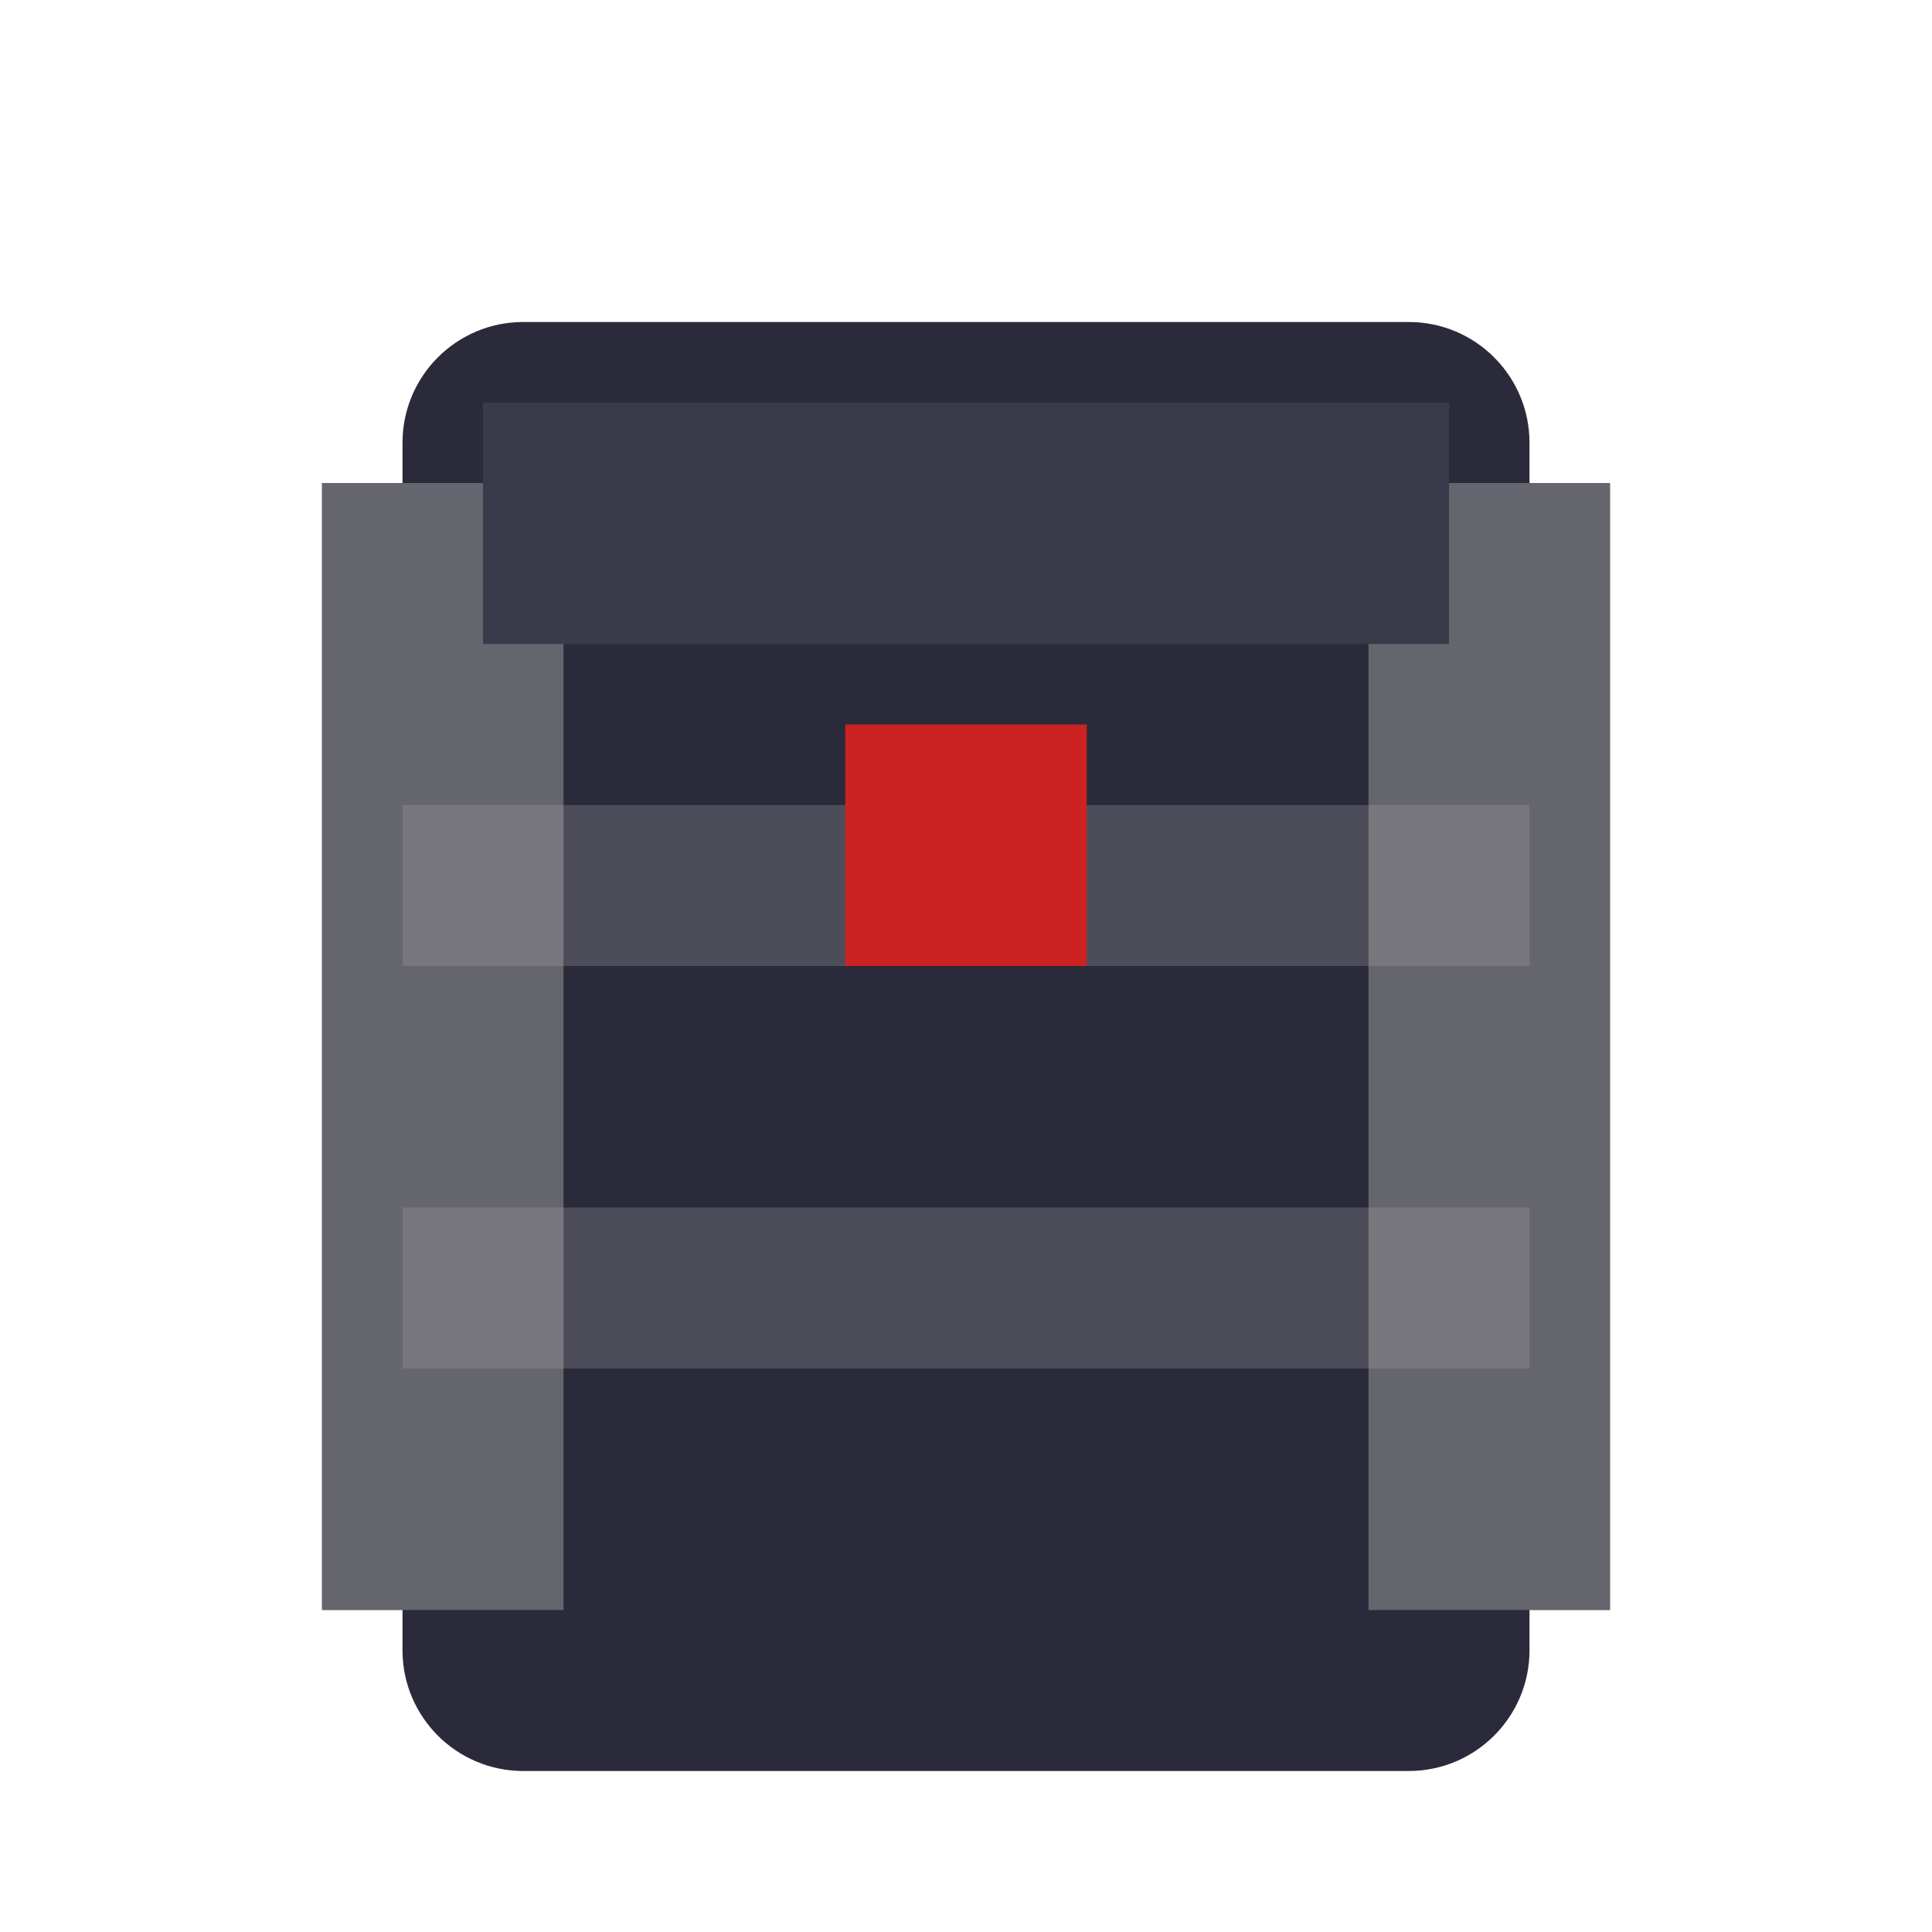
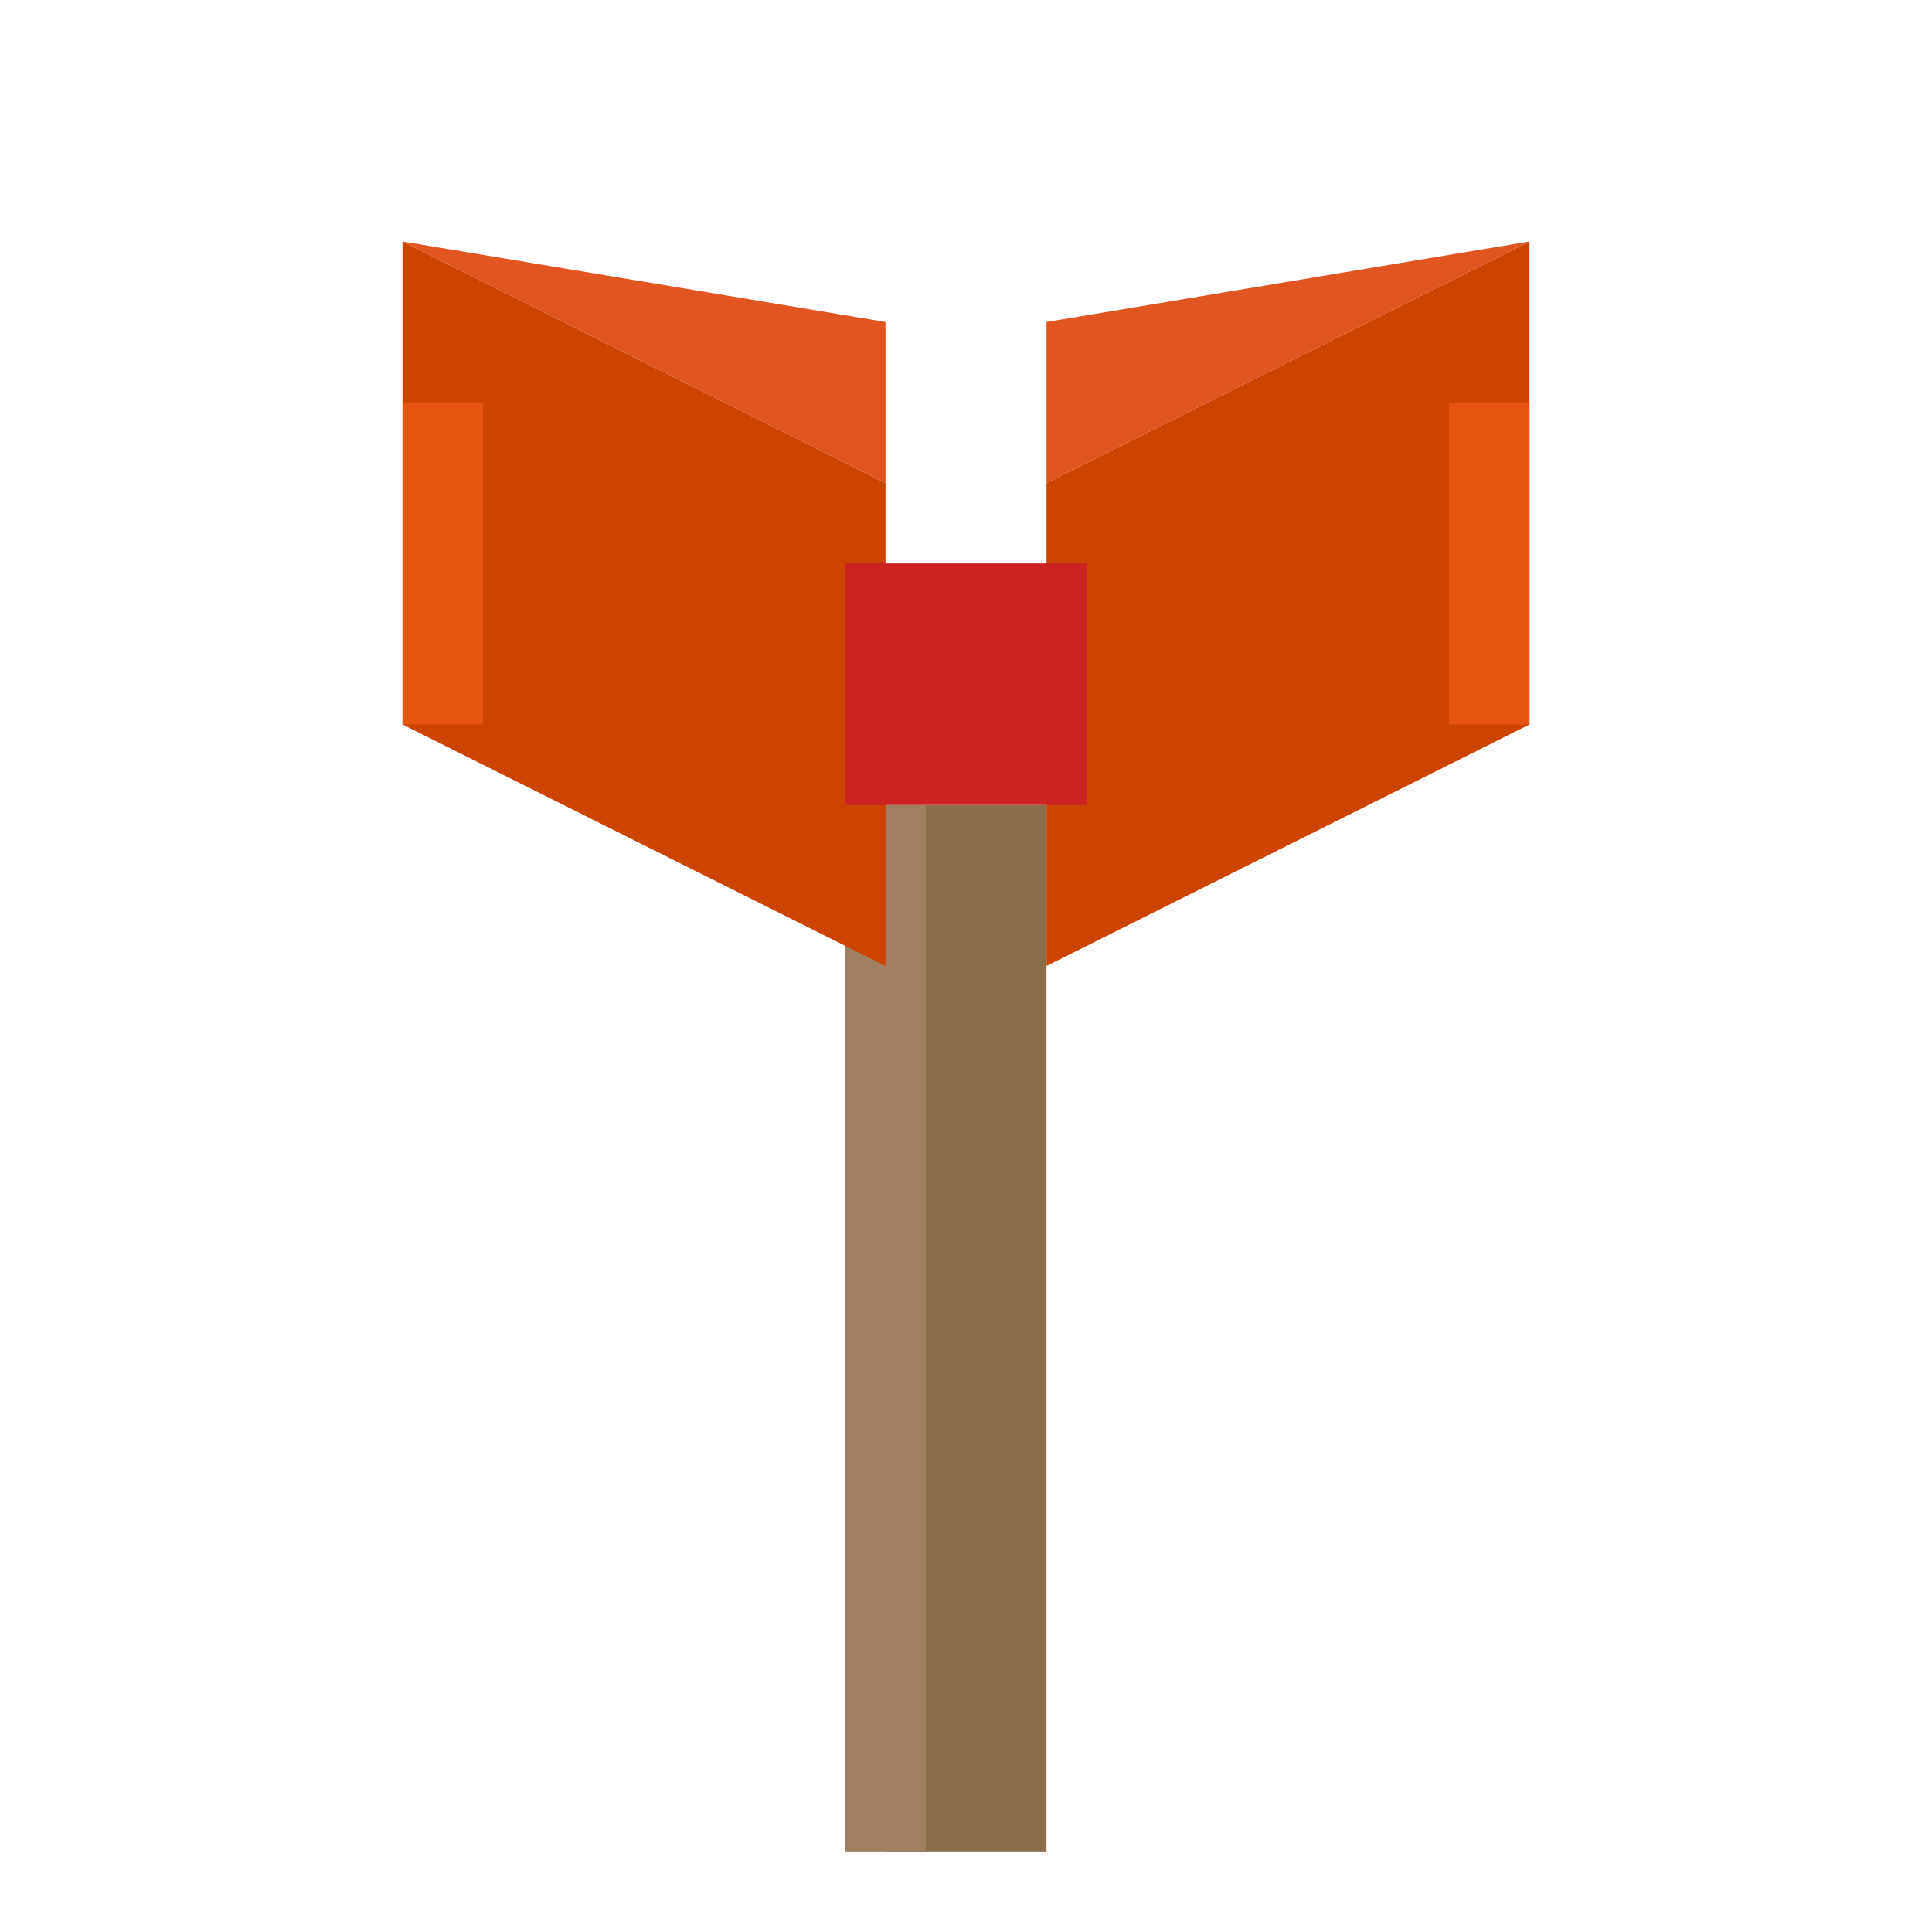
<svg xmlns="http://www.w3.org/2000/svg" viewBox="0 0 48 48" width="48" height="48">
-   <rect x="10" y="8" width="28" height="36" rx="3" fill="#2A2A3A" />
-   <rect x="8" y="12" width="8" height="28" fill="#2A2A3A" />
-   <rect x="32" y="12" width="8" height="28" fill="#2A2A3A" />
-   <rect x="8" y="12" width="6" height="28" fill="#A0A0A0" opacity="0.5" />
-   <rect x="34" y="12" width="6" height="28" fill="#A0A0A0" opacity="0.5" />
-   <rect x="12" y="10" width="24" height="6" fill="#3A3A4A" />
-   <rect x="10" y="20" width="28" height="4" fill="#A0A0A0" opacity="0.3" />
-   <rect x="10" y="30" width="28" height="4" fill="#A0A0A0" opacity="0.3" />
-   <rect x="21" y="18" width="6" height="6" fill="#CC2222" />
+   <rect x="22" y="20" width="4" height="26" fill="#8B6D4A" />
+   <rect x="21" y="20" width="2" height="26" fill="#A08060" />
+   <polygon points="10,6 22,12 22,24 10,18" fill="#CC4400" />
+   <polygon points="10,6 16,9 22,12 22,8" fill="#E05520" />
+   <polygon points="38,6 26,12 26,24 38,18" fill="#CC4400" />
+   <polygon points="38,6 32,9 26,12 26,8" fill="#E05520" />
+   <rect x="10" y="10" width="2" height="8" fill="#FF6620" opacity="0.5" />
+   <rect x="36" y="10" width="2" height="8" fill="#FF6620" opacity="0.5" />
+   <rect x="21" y="14" width="6" height="6" fill="#CC2222" />
</svg>
